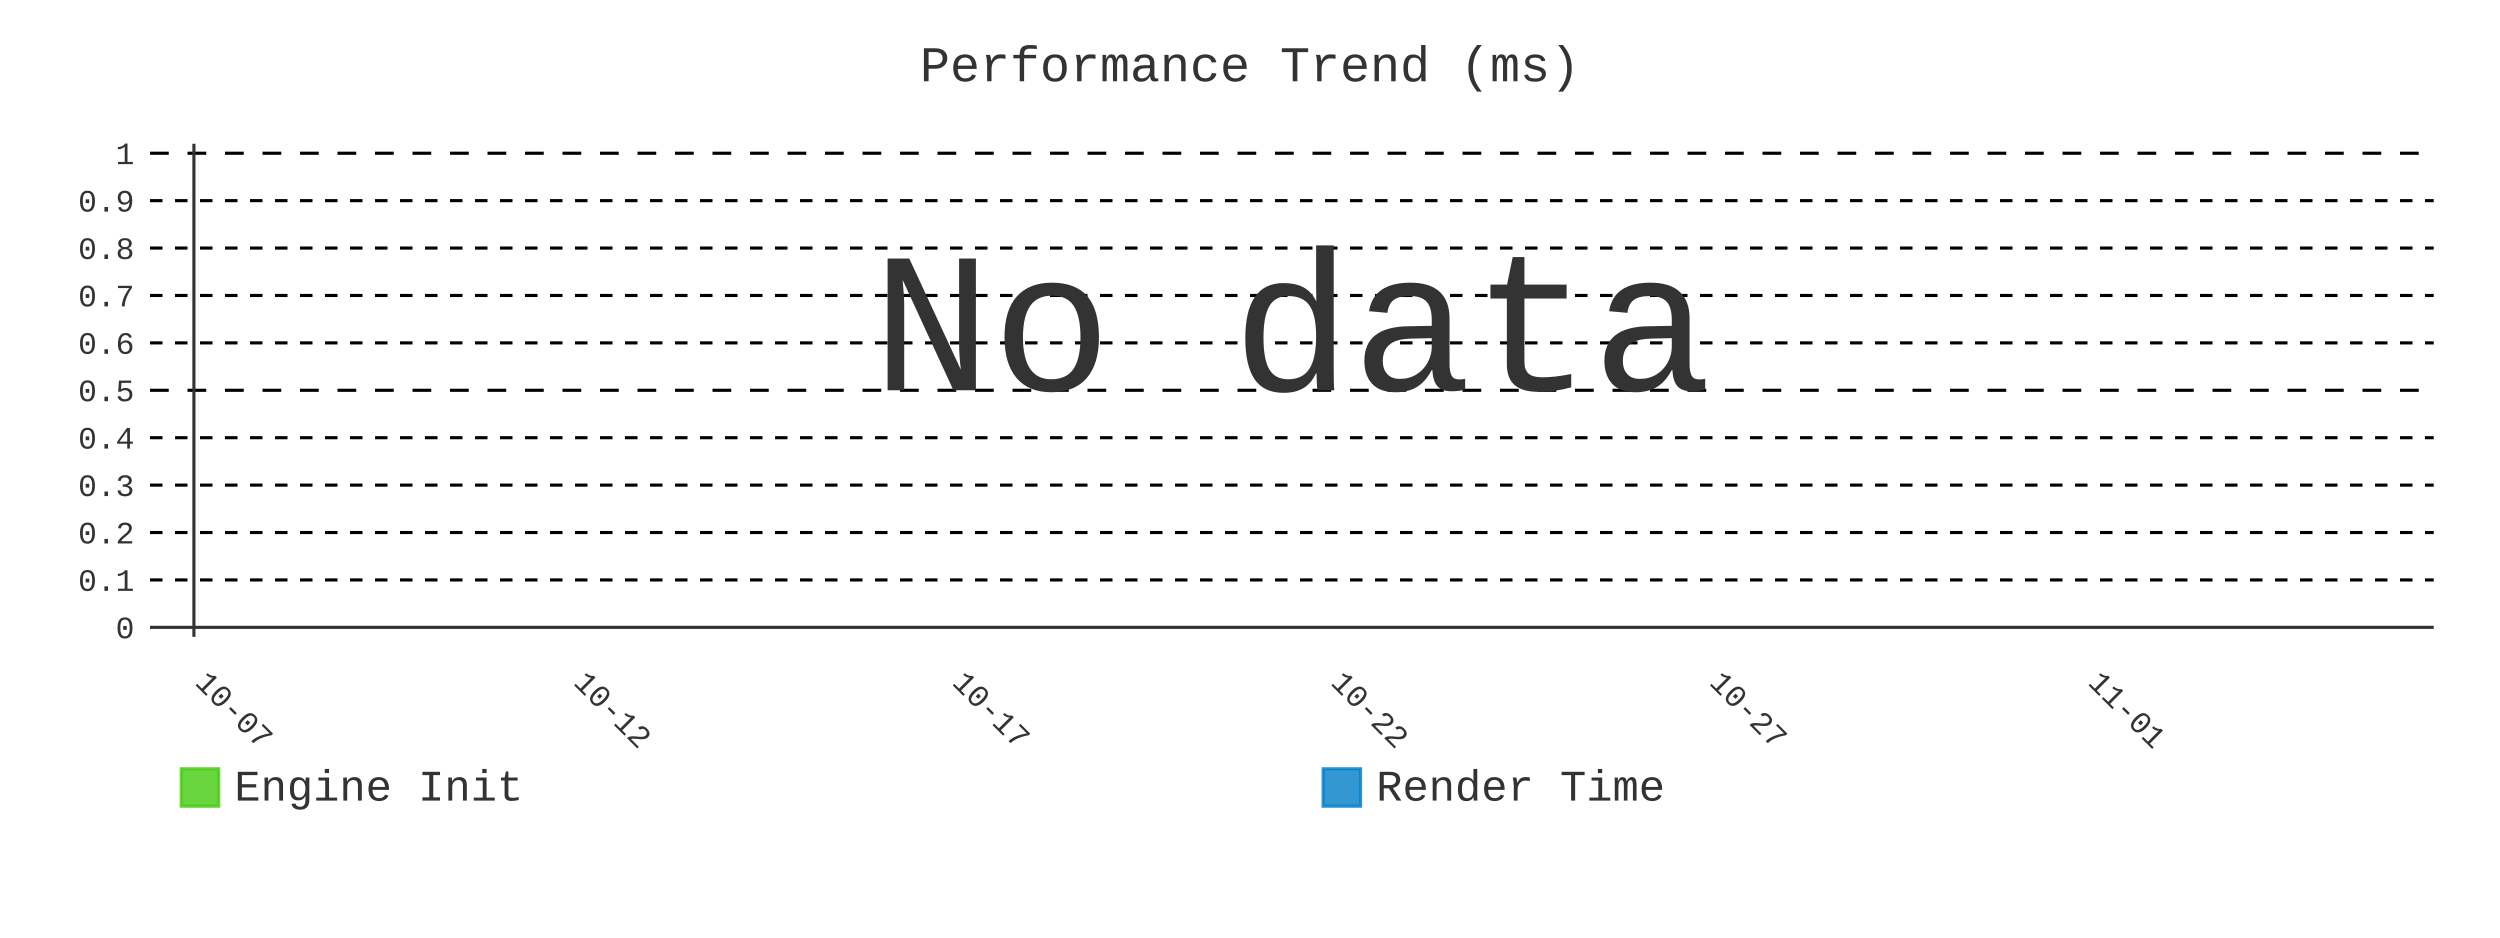
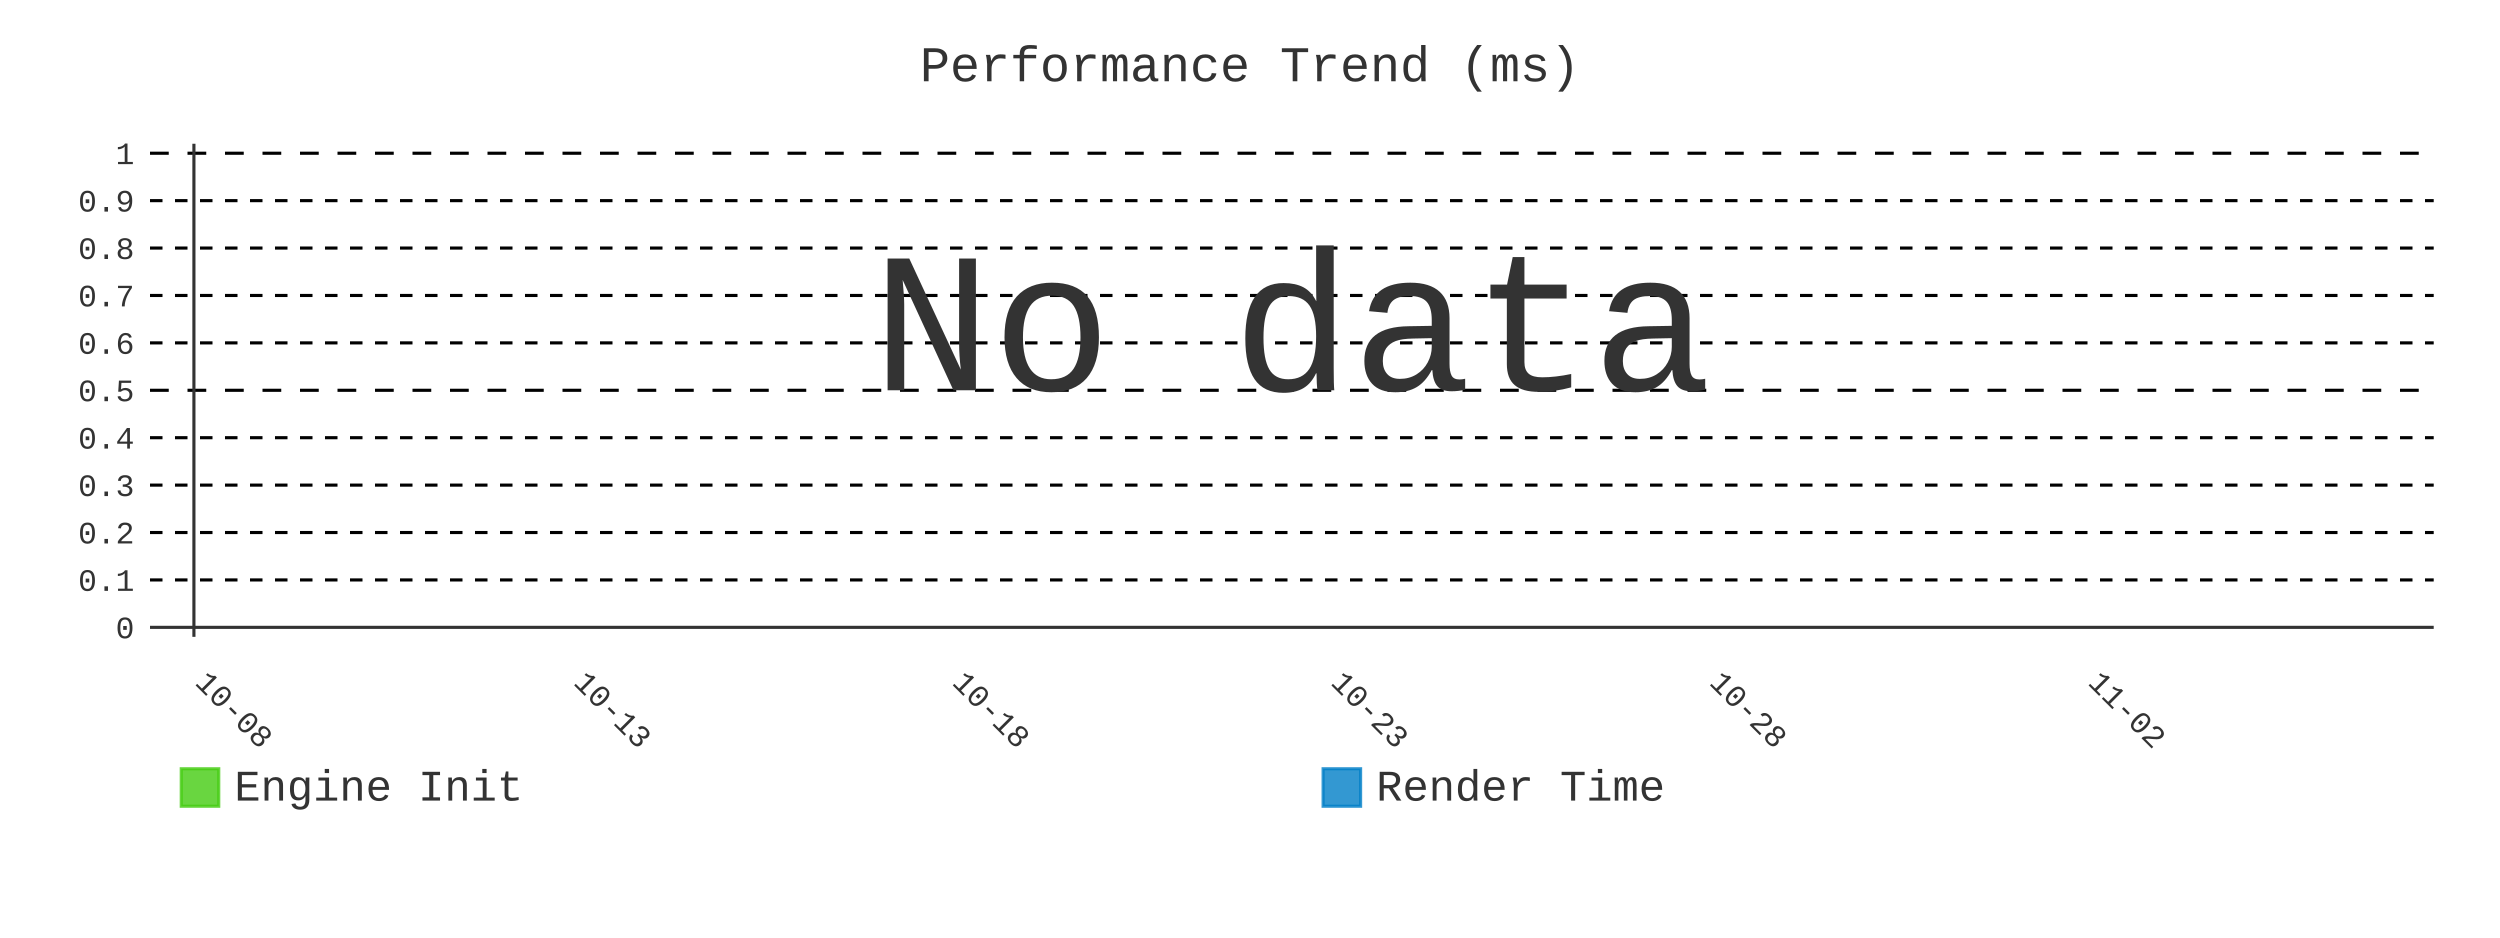
- <svg xmlns="http://www.w3.org/2000/svg" id="chart-ce6d09c8-26b0-450d-8ff9-b2bf49c8b013" class="pygal-chart" viewBox="0 0 800 300">
+ <svg xmlns="http://www.w3.org/2000/svg" id="chart-1e116ac0-8ea2-4970-b5c7-039148b4a34b" class="pygal-chart" viewBox="0 0 800 300">
  <defs>
-     <style type="text/css">#chart-ce6d09c8-26b0-450d-8ff9-b2bf49c8b013{-webkit-user-select:none;-webkit-font-smoothing:antialiased;font-family:Consolas,"Liberation Mono",Menlo,Courier,monospace}#chart-ce6d09c8-26b0-450d-8ff9-b2bf49c8b013 .title{font-family:Consolas,"Liberation Mono",Menlo,Courier,monospace;font-size:16px}#chart-ce6d09c8-26b0-450d-8ff9-b2bf49c8b013 .legends .legend text{font-family:Consolas,"Liberation Mono",Menlo,Courier,monospace;font-size:14px}#chart-ce6d09c8-26b0-450d-8ff9-b2bf49c8b013 .axis text{font-family:Consolas,"Liberation Mono",Menlo,Courier,monospace;font-size:10px}#chart-ce6d09c8-26b0-450d-8ff9-b2bf49c8b013 .axis text.major{font-family:Consolas,"Liberation Mono",Menlo,Courier,monospace;font-size:10px}#chart-ce6d09c8-26b0-450d-8ff9-b2bf49c8b013 .text-overlay text.value{font-family:Consolas,"Liberation Mono",Menlo,Courier,monospace;font-size:16px}#chart-ce6d09c8-26b0-450d-8ff9-b2bf49c8b013 .text-overlay text.label{font-family:Consolas,"Liberation Mono",Menlo,Courier,monospace;font-size:10px}#chart-ce6d09c8-26b0-450d-8ff9-b2bf49c8b013 .tooltip{font-family:Consolas,"Liberation Mono",Menlo,Courier,monospace;font-size:14px}#chart-ce6d09c8-26b0-450d-8ff9-b2bf49c8b013 text.no_data{font-family:Consolas,"Liberation Mono",Menlo,Courier,monospace;font-size:64px}
- #chart-ce6d09c8-26b0-450d-8ff9-b2bf49c8b013{background-color:transparent}#chart-ce6d09c8-26b0-450d-8ff9-b2bf49c8b013 path,#chart-ce6d09c8-26b0-450d-8ff9-b2bf49c8b013 line,#chart-ce6d09c8-26b0-450d-8ff9-b2bf49c8b013 rect,#chart-ce6d09c8-26b0-450d-8ff9-b2bf49c8b013 circle{-webkit-transition:400ms;-moz-transition:400ms;transition:400ms}#chart-ce6d09c8-26b0-450d-8ff9-b2bf49c8b013 .graph &gt; .background{fill:transparent}#chart-ce6d09c8-26b0-450d-8ff9-b2bf49c8b013 .plot &gt; .background{fill:transparent}#chart-ce6d09c8-26b0-450d-8ff9-b2bf49c8b013 .graph{fill:#333}#chart-ce6d09c8-26b0-450d-8ff9-b2bf49c8b013 text.no_data{fill:#333}#chart-ce6d09c8-26b0-450d-8ff9-b2bf49c8b013 .title{fill:#333}#chart-ce6d09c8-26b0-450d-8ff9-b2bf49c8b013 .legends .legend text{fill:#333}#chart-ce6d09c8-26b0-450d-8ff9-b2bf49c8b013 .legends .legend:hover text{fill:#333}#chart-ce6d09c8-26b0-450d-8ff9-b2bf49c8b013 .axis .line{stroke:#333}#chart-ce6d09c8-26b0-450d-8ff9-b2bf49c8b013 .axis .guide.line{stroke:#666}#chart-ce6d09c8-26b0-450d-8ff9-b2bf49c8b013 .axis .major.line{stroke:#333}#chart-ce6d09c8-26b0-450d-8ff9-b2bf49c8b013 .axis text.major{fill:#333}#chart-ce6d09c8-26b0-450d-8ff9-b2bf49c8b013 .axis.y .guides:hover .guide.line,#chart-ce6d09c8-26b0-450d-8ff9-b2bf49c8b013 .line-graph .axis.x .guides:hover .guide.line,#chart-ce6d09c8-26b0-450d-8ff9-b2bf49c8b013 .stackedline-graph .axis.x .guides:hover .guide.line,#chart-ce6d09c8-26b0-450d-8ff9-b2bf49c8b013 .xy-graph .axis.x .guides:hover .guide.line{stroke:#333}#chart-ce6d09c8-26b0-450d-8ff9-b2bf49c8b013 .axis .guides:hover text{fill:#333}#chart-ce6d09c8-26b0-450d-8ff9-b2bf49c8b013 .reactive{fill-opacity:.8;stroke-opacity:.8;stroke-width:1}#chart-ce6d09c8-26b0-450d-8ff9-b2bf49c8b013 .ci{stroke:#333}#chart-ce6d09c8-26b0-450d-8ff9-b2bf49c8b013 .reactive.active,#chart-ce6d09c8-26b0-450d-8ff9-b2bf49c8b013 .active .reactive{fill-opacity:.9;stroke-opacity:.9;stroke-width:4}#chart-ce6d09c8-26b0-450d-8ff9-b2bf49c8b013 .ci .reactive.active{stroke-width:1.5}#chart-ce6d09c8-26b0-450d-8ff9-b2bf49c8b013 .series text{fill:#333}#chart-ce6d09c8-26b0-450d-8ff9-b2bf49c8b013 .tooltip rect{fill:transparent;stroke:#333;-webkit-transition:opacity 400ms;-moz-transition:opacity 400ms;transition:opacity 400ms}#chart-ce6d09c8-26b0-450d-8ff9-b2bf49c8b013 .tooltip .label{fill:#333}#chart-ce6d09c8-26b0-450d-8ff9-b2bf49c8b013 .tooltip .label{fill:#333}#chart-ce6d09c8-26b0-450d-8ff9-b2bf49c8b013 .tooltip .legend{font-size:.8em;fill:#666}#chart-ce6d09c8-26b0-450d-8ff9-b2bf49c8b013 .tooltip .x_label{font-size:.6em;fill:#333}#chart-ce6d09c8-26b0-450d-8ff9-b2bf49c8b013 .tooltip .xlink{font-size:.5em;text-decoration:underline}#chart-ce6d09c8-26b0-450d-8ff9-b2bf49c8b013 .tooltip .value{font-size:1.5em}#chart-ce6d09c8-26b0-450d-8ff9-b2bf49c8b013 .bound{font-size:.5em}#chart-ce6d09c8-26b0-450d-8ff9-b2bf49c8b013 .max-value{font-size:.75em;fill:#666}#chart-ce6d09c8-26b0-450d-8ff9-b2bf49c8b013 .map-element{fill:transparent;stroke:#666 !important}#chart-ce6d09c8-26b0-450d-8ff9-b2bf49c8b013 .map-element .reactive{fill-opacity:inherit;stroke-opacity:inherit}#chart-ce6d09c8-26b0-450d-8ff9-b2bf49c8b013 .color-0,#chart-ce6d09c8-26b0-450d-8ff9-b2bf49c8b013 .color-0 a:visited{stroke:#4c1;fill:#4c1}#chart-ce6d09c8-26b0-450d-8ff9-b2bf49c8b013 .color-1,#chart-ce6d09c8-26b0-450d-8ff9-b2bf49c8b013 .color-1 a:visited{stroke:#007ec6;fill:#007ec6}#chart-ce6d09c8-26b0-450d-8ff9-b2bf49c8b013 .text-overlay .color-0 text{fill:black}#chart-ce6d09c8-26b0-450d-8ff9-b2bf49c8b013 .text-overlay .color-1 text{fill:black}
- #chart-ce6d09c8-26b0-450d-8ff9-b2bf49c8b013 text.no_data{text-anchor:middle}#chart-ce6d09c8-26b0-450d-8ff9-b2bf49c8b013 .guide.line{fill:none}#chart-ce6d09c8-26b0-450d-8ff9-b2bf49c8b013 .centered{text-anchor:middle}#chart-ce6d09c8-26b0-450d-8ff9-b2bf49c8b013 .title{text-anchor:middle}#chart-ce6d09c8-26b0-450d-8ff9-b2bf49c8b013 .legends .legend text{fill-opacity:1}#chart-ce6d09c8-26b0-450d-8ff9-b2bf49c8b013 .axis.x text{text-anchor:middle}#chart-ce6d09c8-26b0-450d-8ff9-b2bf49c8b013 .axis.x:not(.web) text[transform]{text-anchor:start}#chart-ce6d09c8-26b0-450d-8ff9-b2bf49c8b013 .axis.x:not(.web) text[transform].backwards{text-anchor:end}#chart-ce6d09c8-26b0-450d-8ff9-b2bf49c8b013 .axis.y text{text-anchor:end}#chart-ce6d09c8-26b0-450d-8ff9-b2bf49c8b013 .axis.y text[transform].backwards{text-anchor:start}#chart-ce6d09c8-26b0-450d-8ff9-b2bf49c8b013 .axis.y2 text{text-anchor:start}#chart-ce6d09c8-26b0-450d-8ff9-b2bf49c8b013 .axis.y2 text[transform].backwards{text-anchor:end}#chart-ce6d09c8-26b0-450d-8ff9-b2bf49c8b013 .axis .guide.line{stroke-dasharray:4,4;stroke:black}#chart-ce6d09c8-26b0-450d-8ff9-b2bf49c8b013 .axis .major.guide.line{stroke-dasharray:6,6;stroke:black}#chart-ce6d09c8-26b0-450d-8ff9-b2bf49c8b013 .horizontal .axis.y .guide.line,#chart-ce6d09c8-26b0-450d-8ff9-b2bf49c8b013 .horizontal .axis.y2 .guide.line,#chart-ce6d09c8-26b0-450d-8ff9-b2bf49c8b013 .vertical .axis.x .guide.line{opacity:0}#chart-ce6d09c8-26b0-450d-8ff9-b2bf49c8b013 .horizontal .axis.always_show .guide.line,#chart-ce6d09c8-26b0-450d-8ff9-b2bf49c8b013 .vertical .axis.always_show .guide.line{opacity:1 !important}#chart-ce6d09c8-26b0-450d-8ff9-b2bf49c8b013 .axis.y .guides:hover .guide.line,#chart-ce6d09c8-26b0-450d-8ff9-b2bf49c8b013 .axis.y2 .guides:hover .guide.line,#chart-ce6d09c8-26b0-450d-8ff9-b2bf49c8b013 .axis.x .guides:hover .guide.line{opacity:1}#chart-ce6d09c8-26b0-450d-8ff9-b2bf49c8b013 .axis .guides:hover text{opacity:1}#chart-ce6d09c8-26b0-450d-8ff9-b2bf49c8b013 .nofill{fill:none}#chart-ce6d09c8-26b0-450d-8ff9-b2bf49c8b013 .subtle-fill{fill-opacity:.2}#chart-ce6d09c8-26b0-450d-8ff9-b2bf49c8b013 .dot{stroke-width:1px;fill-opacity:1;stroke-opacity:1}#chart-ce6d09c8-26b0-450d-8ff9-b2bf49c8b013 .dot.active{stroke-width:5px}#chart-ce6d09c8-26b0-450d-8ff9-b2bf49c8b013 .dot.negative{fill:transparent}#chart-ce6d09c8-26b0-450d-8ff9-b2bf49c8b013 text,#chart-ce6d09c8-26b0-450d-8ff9-b2bf49c8b013 tspan{stroke:none !important}#chart-ce6d09c8-26b0-450d-8ff9-b2bf49c8b013 .series text.active{opacity:1}#chart-ce6d09c8-26b0-450d-8ff9-b2bf49c8b013 .tooltip rect{fill-opacity:.95;stroke-width:.5}#chart-ce6d09c8-26b0-450d-8ff9-b2bf49c8b013 .tooltip text{fill-opacity:1}#chart-ce6d09c8-26b0-450d-8ff9-b2bf49c8b013 .showable{visibility:hidden}#chart-ce6d09c8-26b0-450d-8ff9-b2bf49c8b013 .showable.shown{visibility:visible}#chart-ce6d09c8-26b0-450d-8ff9-b2bf49c8b013 .gauge-background{fill:rgba(229,229,229,1);stroke:none}#chart-ce6d09c8-26b0-450d-8ff9-b2bf49c8b013 .bg-lines{stroke:transparent;stroke-width:2px}</style>
+     <style type="text/css">#chart-1e116ac0-8ea2-4970-b5c7-039148b4a34b{-webkit-user-select:none;-webkit-font-smoothing:antialiased;font-family:Consolas,"Liberation Mono",Menlo,Courier,monospace}#chart-1e116ac0-8ea2-4970-b5c7-039148b4a34b .title{font-family:Consolas,"Liberation Mono",Menlo,Courier,monospace;font-size:16px}#chart-1e116ac0-8ea2-4970-b5c7-039148b4a34b .legends .legend text{font-family:Consolas,"Liberation Mono",Menlo,Courier,monospace;font-size:14px}#chart-1e116ac0-8ea2-4970-b5c7-039148b4a34b .axis text{font-family:Consolas,"Liberation Mono",Menlo,Courier,monospace;font-size:10px}#chart-1e116ac0-8ea2-4970-b5c7-039148b4a34b .axis text.major{font-family:Consolas,"Liberation Mono",Menlo,Courier,monospace;font-size:10px}#chart-1e116ac0-8ea2-4970-b5c7-039148b4a34b .text-overlay text.value{font-family:Consolas,"Liberation Mono",Menlo,Courier,monospace;font-size:16px}#chart-1e116ac0-8ea2-4970-b5c7-039148b4a34b .text-overlay text.label{font-family:Consolas,"Liberation Mono",Menlo,Courier,monospace;font-size:10px}#chart-1e116ac0-8ea2-4970-b5c7-039148b4a34b .tooltip{font-family:Consolas,"Liberation Mono",Menlo,Courier,monospace;font-size:14px}#chart-1e116ac0-8ea2-4970-b5c7-039148b4a34b text.no_data{font-family:Consolas,"Liberation Mono",Menlo,Courier,monospace;font-size:64px}
+ #chart-1e116ac0-8ea2-4970-b5c7-039148b4a34b{background-color:transparent}#chart-1e116ac0-8ea2-4970-b5c7-039148b4a34b path,#chart-1e116ac0-8ea2-4970-b5c7-039148b4a34b line,#chart-1e116ac0-8ea2-4970-b5c7-039148b4a34b rect,#chart-1e116ac0-8ea2-4970-b5c7-039148b4a34b circle{-webkit-transition:400ms;-moz-transition:400ms;transition:400ms}#chart-1e116ac0-8ea2-4970-b5c7-039148b4a34b .graph &gt; .background{fill:transparent}#chart-1e116ac0-8ea2-4970-b5c7-039148b4a34b .plot &gt; .background{fill:transparent}#chart-1e116ac0-8ea2-4970-b5c7-039148b4a34b .graph{fill:#333}#chart-1e116ac0-8ea2-4970-b5c7-039148b4a34b text.no_data{fill:#333}#chart-1e116ac0-8ea2-4970-b5c7-039148b4a34b .title{fill:#333}#chart-1e116ac0-8ea2-4970-b5c7-039148b4a34b .legends .legend text{fill:#333}#chart-1e116ac0-8ea2-4970-b5c7-039148b4a34b .legends .legend:hover text{fill:#333}#chart-1e116ac0-8ea2-4970-b5c7-039148b4a34b .axis .line{stroke:#333}#chart-1e116ac0-8ea2-4970-b5c7-039148b4a34b .axis .guide.line{stroke:#666}#chart-1e116ac0-8ea2-4970-b5c7-039148b4a34b .axis .major.line{stroke:#333}#chart-1e116ac0-8ea2-4970-b5c7-039148b4a34b .axis text.major{fill:#333}#chart-1e116ac0-8ea2-4970-b5c7-039148b4a34b .axis.y .guides:hover .guide.line,#chart-1e116ac0-8ea2-4970-b5c7-039148b4a34b .line-graph .axis.x .guides:hover .guide.line,#chart-1e116ac0-8ea2-4970-b5c7-039148b4a34b .stackedline-graph .axis.x .guides:hover .guide.line,#chart-1e116ac0-8ea2-4970-b5c7-039148b4a34b .xy-graph .axis.x .guides:hover .guide.line{stroke:#333}#chart-1e116ac0-8ea2-4970-b5c7-039148b4a34b .axis .guides:hover text{fill:#333}#chart-1e116ac0-8ea2-4970-b5c7-039148b4a34b .reactive{fill-opacity:.8;stroke-opacity:.8;stroke-width:1}#chart-1e116ac0-8ea2-4970-b5c7-039148b4a34b .ci{stroke:#333}#chart-1e116ac0-8ea2-4970-b5c7-039148b4a34b .reactive.active,#chart-1e116ac0-8ea2-4970-b5c7-039148b4a34b .active .reactive{fill-opacity:.9;stroke-opacity:.9;stroke-width:4}#chart-1e116ac0-8ea2-4970-b5c7-039148b4a34b .ci .reactive.active{stroke-width:1.5}#chart-1e116ac0-8ea2-4970-b5c7-039148b4a34b .series text{fill:#333}#chart-1e116ac0-8ea2-4970-b5c7-039148b4a34b .tooltip rect{fill:transparent;stroke:#333;-webkit-transition:opacity 400ms;-moz-transition:opacity 400ms;transition:opacity 400ms}#chart-1e116ac0-8ea2-4970-b5c7-039148b4a34b .tooltip .label{fill:#333}#chart-1e116ac0-8ea2-4970-b5c7-039148b4a34b .tooltip .label{fill:#333}#chart-1e116ac0-8ea2-4970-b5c7-039148b4a34b .tooltip .legend{font-size:.8em;fill:#666}#chart-1e116ac0-8ea2-4970-b5c7-039148b4a34b .tooltip .x_label{font-size:.6em;fill:#333}#chart-1e116ac0-8ea2-4970-b5c7-039148b4a34b .tooltip .xlink{font-size:.5em;text-decoration:underline}#chart-1e116ac0-8ea2-4970-b5c7-039148b4a34b .tooltip .value{font-size:1.5em}#chart-1e116ac0-8ea2-4970-b5c7-039148b4a34b .bound{font-size:.5em}#chart-1e116ac0-8ea2-4970-b5c7-039148b4a34b .max-value{font-size:.75em;fill:#666}#chart-1e116ac0-8ea2-4970-b5c7-039148b4a34b .map-element{fill:transparent;stroke:#666 !important}#chart-1e116ac0-8ea2-4970-b5c7-039148b4a34b .map-element .reactive{fill-opacity:inherit;stroke-opacity:inherit}#chart-1e116ac0-8ea2-4970-b5c7-039148b4a34b .color-0,#chart-1e116ac0-8ea2-4970-b5c7-039148b4a34b .color-0 a:visited{stroke:#4c1;fill:#4c1}#chart-1e116ac0-8ea2-4970-b5c7-039148b4a34b .color-1,#chart-1e116ac0-8ea2-4970-b5c7-039148b4a34b .color-1 a:visited{stroke:#007ec6;fill:#007ec6}#chart-1e116ac0-8ea2-4970-b5c7-039148b4a34b .text-overlay .color-0 text{fill:black}#chart-1e116ac0-8ea2-4970-b5c7-039148b4a34b .text-overlay .color-1 text{fill:black}
+ #chart-1e116ac0-8ea2-4970-b5c7-039148b4a34b text.no_data{text-anchor:middle}#chart-1e116ac0-8ea2-4970-b5c7-039148b4a34b .guide.line{fill:none}#chart-1e116ac0-8ea2-4970-b5c7-039148b4a34b .centered{text-anchor:middle}#chart-1e116ac0-8ea2-4970-b5c7-039148b4a34b .title{text-anchor:middle}#chart-1e116ac0-8ea2-4970-b5c7-039148b4a34b .legends .legend text{fill-opacity:1}#chart-1e116ac0-8ea2-4970-b5c7-039148b4a34b .axis.x text{text-anchor:middle}#chart-1e116ac0-8ea2-4970-b5c7-039148b4a34b .axis.x:not(.web) text[transform]{text-anchor:start}#chart-1e116ac0-8ea2-4970-b5c7-039148b4a34b .axis.x:not(.web) text[transform].backwards{text-anchor:end}#chart-1e116ac0-8ea2-4970-b5c7-039148b4a34b .axis.y text{text-anchor:end}#chart-1e116ac0-8ea2-4970-b5c7-039148b4a34b .axis.y text[transform].backwards{text-anchor:start}#chart-1e116ac0-8ea2-4970-b5c7-039148b4a34b .axis.y2 text{text-anchor:start}#chart-1e116ac0-8ea2-4970-b5c7-039148b4a34b .axis.y2 text[transform].backwards{text-anchor:end}#chart-1e116ac0-8ea2-4970-b5c7-039148b4a34b .axis .guide.line{stroke-dasharray:4,4;stroke:black}#chart-1e116ac0-8ea2-4970-b5c7-039148b4a34b .axis .major.guide.line{stroke-dasharray:6,6;stroke:black}#chart-1e116ac0-8ea2-4970-b5c7-039148b4a34b .horizontal .axis.y .guide.line,#chart-1e116ac0-8ea2-4970-b5c7-039148b4a34b .horizontal .axis.y2 .guide.line,#chart-1e116ac0-8ea2-4970-b5c7-039148b4a34b .vertical .axis.x .guide.line{opacity:0}#chart-1e116ac0-8ea2-4970-b5c7-039148b4a34b .horizontal .axis.always_show .guide.line,#chart-1e116ac0-8ea2-4970-b5c7-039148b4a34b .vertical .axis.always_show .guide.line{opacity:1 !important}#chart-1e116ac0-8ea2-4970-b5c7-039148b4a34b .axis.y .guides:hover .guide.line,#chart-1e116ac0-8ea2-4970-b5c7-039148b4a34b .axis.y2 .guides:hover .guide.line,#chart-1e116ac0-8ea2-4970-b5c7-039148b4a34b .axis.x .guides:hover .guide.line{opacity:1}#chart-1e116ac0-8ea2-4970-b5c7-039148b4a34b .axis .guides:hover text{opacity:1}#chart-1e116ac0-8ea2-4970-b5c7-039148b4a34b .nofill{fill:none}#chart-1e116ac0-8ea2-4970-b5c7-039148b4a34b .subtle-fill{fill-opacity:.2}#chart-1e116ac0-8ea2-4970-b5c7-039148b4a34b .dot{stroke-width:1px;fill-opacity:1;stroke-opacity:1}#chart-1e116ac0-8ea2-4970-b5c7-039148b4a34b .dot.active{stroke-width:5px}#chart-1e116ac0-8ea2-4970-b5c7-039148b4a34b .dot.negative{fill:transparent}#chart-1e116ac0-8ea2-4970-b5c7-039148b4a34b text,#chart-1e116ac0-8ea2-4970-b5c7-039148b4a34b tspan{stroke:none !important}#chart-1e116ac0-8ea2-4970-b5c7-039148b4a34b .series text.active{opacity:1}#chart-1e116ac0-8ea2-4970-b5c7-039148b4a34b .tooltip rect{fill-opacity:.95;stroke-width:.5}#chart-1e116ac0-8ea2-4970-b5c7-039148b4a34b .tooltip text{fill-opacity:1}#chart-1e116ac0-8ea2-4970-b5c7-039148b4a34b .showable{visibility:hidden}#chart-1e116ac0-8ea2-4970-b5c7-039148b4a34b .showable.shown{visibility:visible}#chart-1e116ac0-8ea2-4970-b5c7-039148b4a34b .gauge-background{fill:rgba(229,229,229,1);stroke:none}#chart-1e116ac0-8ea2-4970-b5c7-039148b4a34b .bg-lines{stroke:transparent;stroke-width:2px}</style>
  </defs>
  <g class="graph line-graph vertical">
    <rect x="0" y="0" width="800" height="300" class="background" />
    <g transform="translate(48, 46)" class="plot">
      <rect x="0" y="0" width="730.787" height="157.787" class="background" />
      <g class="axis y always_show">
        <g class="guides">
          <path d="M0 154.752 h730.787" class="axis major line" />
          <text x="-5" y="158.252" class="major">0</text>
        </g>
        <g class="guides">
          <path d="M0 139.581 h730.787" class="guide line" />
          <text x="-5" y="143.081" class="">0.1</text>
        </g>
        <g class="guides">
          <path d="M0 124.409 h730.787" class="guide line" />
          <text x="-5" y="127.909" class="">0.2</text>
        </g>
        <g class="guides">
          <path d="M0 109.237 h730.787" class="guide line" />
          <text x="-5" y="112.737" class="">0.3</text>
        </g>
        <g class="guides">
          <path d="M0 94.065 h730.787" class="guide line" />
          <text x="-5" y="97.565" class="">0.4</text>
        </g>
        <g class="guides">
          <path d="M0 78.893 h730.787" class="major guide line" />
          <text x="-5" y="82.393" class="major">0.5</text>
        </g>
        <g class="guides">
          <path d="M0 63.722 h730.787" class="guide line" />
          <text x="-5" y="67.222" class="">0.6</text>
        </g>
        <g class="guides">
          <path d="M0 48.55 h730.787" class="guide line" />
          <text x="-5" y="52.05" class="">0.7</text>
        </g>
        <g class="guides">
          <path d="M0 33.378 h730.787" class="guide line" />
          <text x="-5" y="36.878" class="">0.8</text>
        </g>
        <g class="guides">
          <path d="M0 18.206 h730.787" class="guide line" />
          <text x="-5" y="21.706" class="">0.9</text>
        </g>
        <g class="guides">
          <path d="M0 3.034 h730.787" class="major guide line" />
          <text x="-5" y="6.534" class="major">1</text>
        </g>
      </g>
      <g class="axis x">
        <g class="guides">
          <path d="M14.054 0 v157.787" class="major line" />
-           <text x="14.054" y="172.787" class="major" transform="rotate(45 14.05359 172.7868)">10-07</text>
+           <text x="14.054" y="172.787" class="major" transform="rotate(45 14.05359 172.7868)">10-08</text>
        </g>
        <g class="guides">
          <path d="M135.205 0 v157.787" class="major guide line" />
-           <text x="135.205" y="172.787" class="major" transform="rotate(45 135.2052 172.7868)">10-12</text>
+           <text x="135.205" y="172.787" class="major" transform="rotate(45 135.2052 172.7868)">10-13</text>
        </g>
        <g class="guides">
          <path d="M256.357 0 v157.787" class="major guide line" />
-           <text x="256.357" y="172.787" class="major" transform="rotate(45 256.3569 172.7868)">10-17</text>
+           <text x="256.357" y="172.787" class="major" transform="rotate(45 256.3569 172.7868)">10-18</text>
        </g>
        <g class="guides">
          <path d="M377.509 0 v157.787" class="major guide line" />
-           <text x="377.509" y="172.787" class="major" transform="rotate(45 377.5086 172.7868)">10-22</text>
+           <text x="377.509" y="172.787" class="major" transform="rotate(45 377.5086 172.7868)">10-23</text>
        </g>
        <g class="guides">
          <path d="M498.66 0 v157.787" class="major guide line" />
-           <text x="498.66" y="172.787" class="major" transform="rotate(45 498.6602 172.7868)">10-27</text>
+           <text x="498.66" y="172.787" class="major" transform="rotate(45 498.6602 172.7868)">10-28</text>
        </g>
        <g class="guides">
          <path d="M619.812 0 v157.787" class="major guide line" />
-           <text x="619.812" y="172.787" class="major" transform="rotate(45 619.8119 172.7868)">11-01</text>
+           <text x="619.812" y="172.787" class="major" transform="rotate(45 619.8119 172.7868)">11-02</text>
        </g>
      </g>
    </g>
    <g class="titles">
      <text x="400.0" y="26" class="title plot_title">Performance Trend (ms)</text>
    </g>
    <g transform="translate(48, 46)" class="plot overlay" />
    <g transform="translate(48, 46)" class="plot text-overlay">
      <text x="365.393" y="78.893" class="no_data">No data</text>
    </g>
    <g transform="translate(48, 46)" class="plot tooltip-overlay">
      <g transform="translate(0 0)" style="opacity: 0" class="tooltip">
        <rect rx="0" ry="0" width="0" height="0" class="tooltip-box" />
        <g class="text" />
      </g>
    </g>
    <g transform="translate(58, 245)" class="legends">
      <g id="activate-serie-0" class="legend reactive activate-serie">
        <rect x="0.0" y="1.0" width="12" height="12" class="color-0 reactive" />
        <text x="17.0" y="11.2">Engine Init</text>
      </g>
      <g id="activate-serie-1" class="legend reactive activate-serie">
        <rect x="365.393" y="1.0" width="12" height="12" class="color-1 reactive" />
        <text x="382.393" y="11.2">Render Time</text>
      </g>
    </g>
  </g>
</svg>
